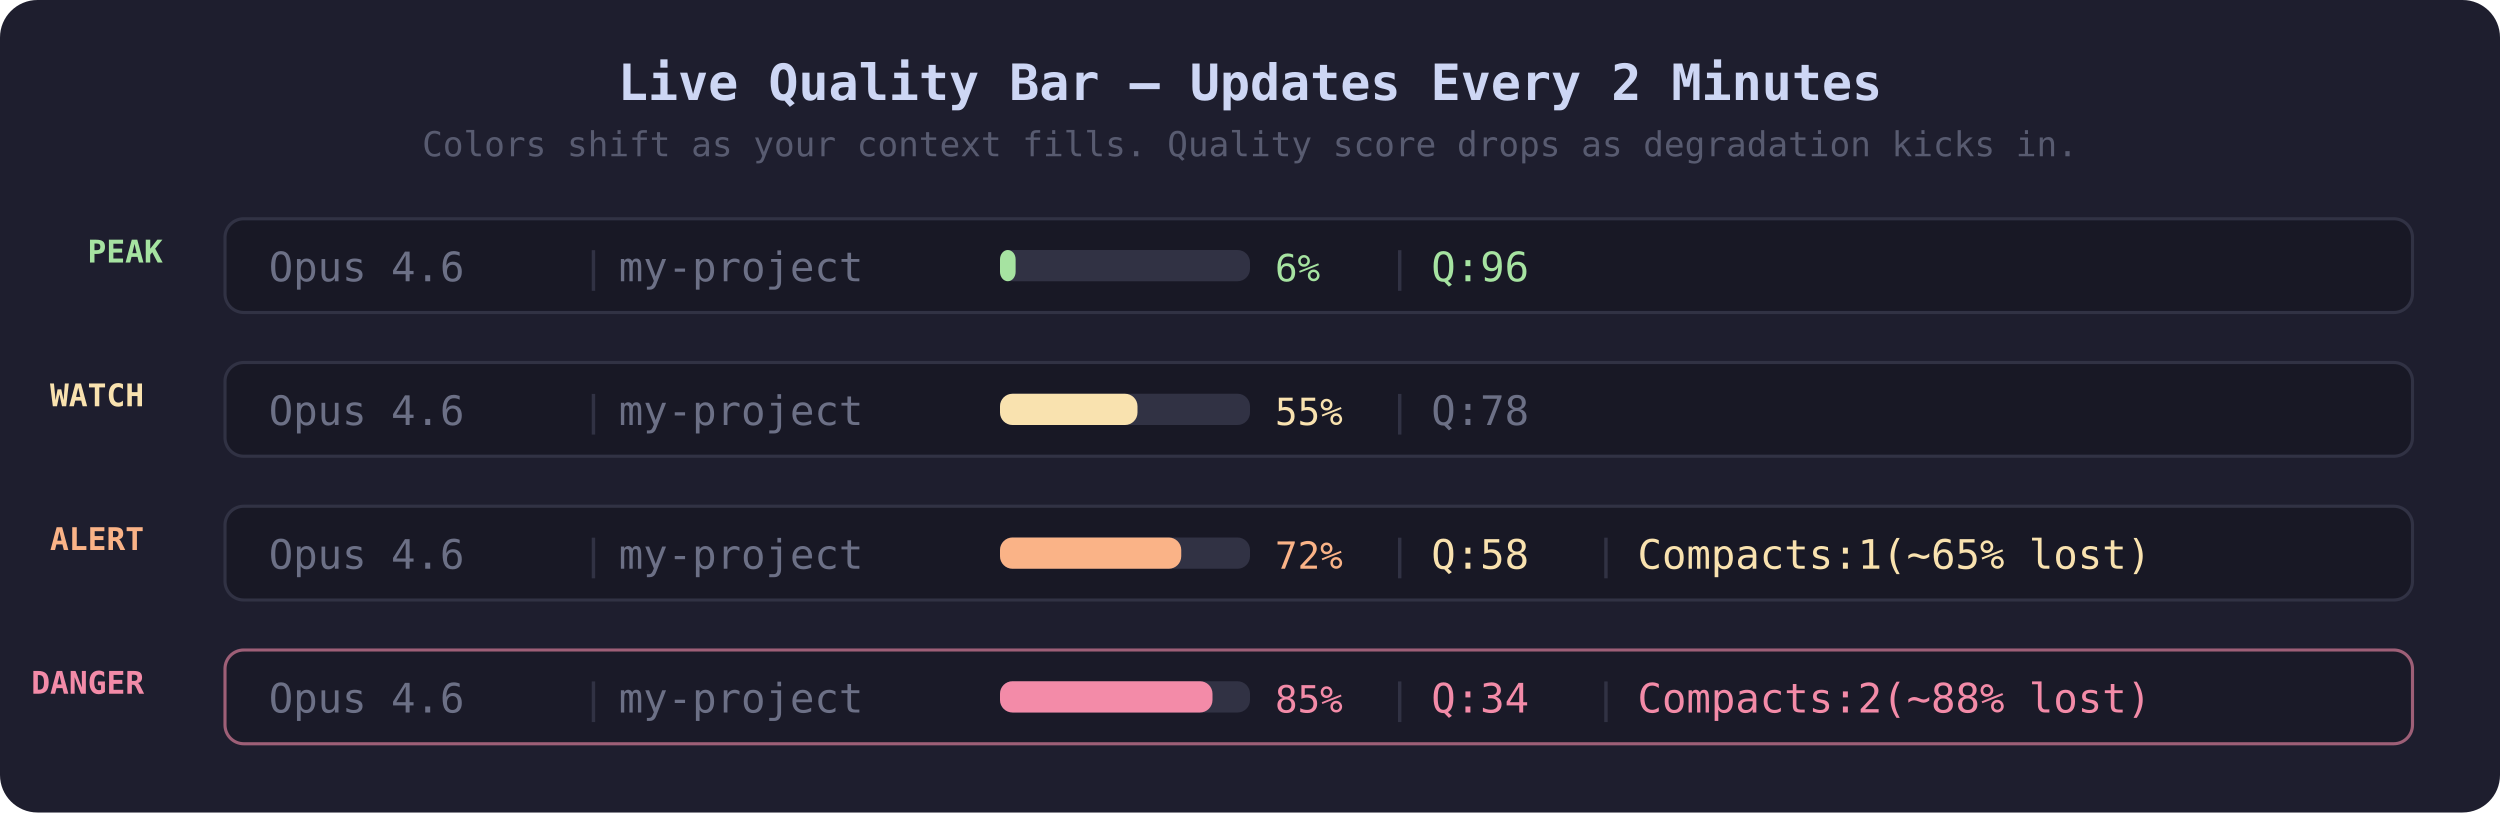
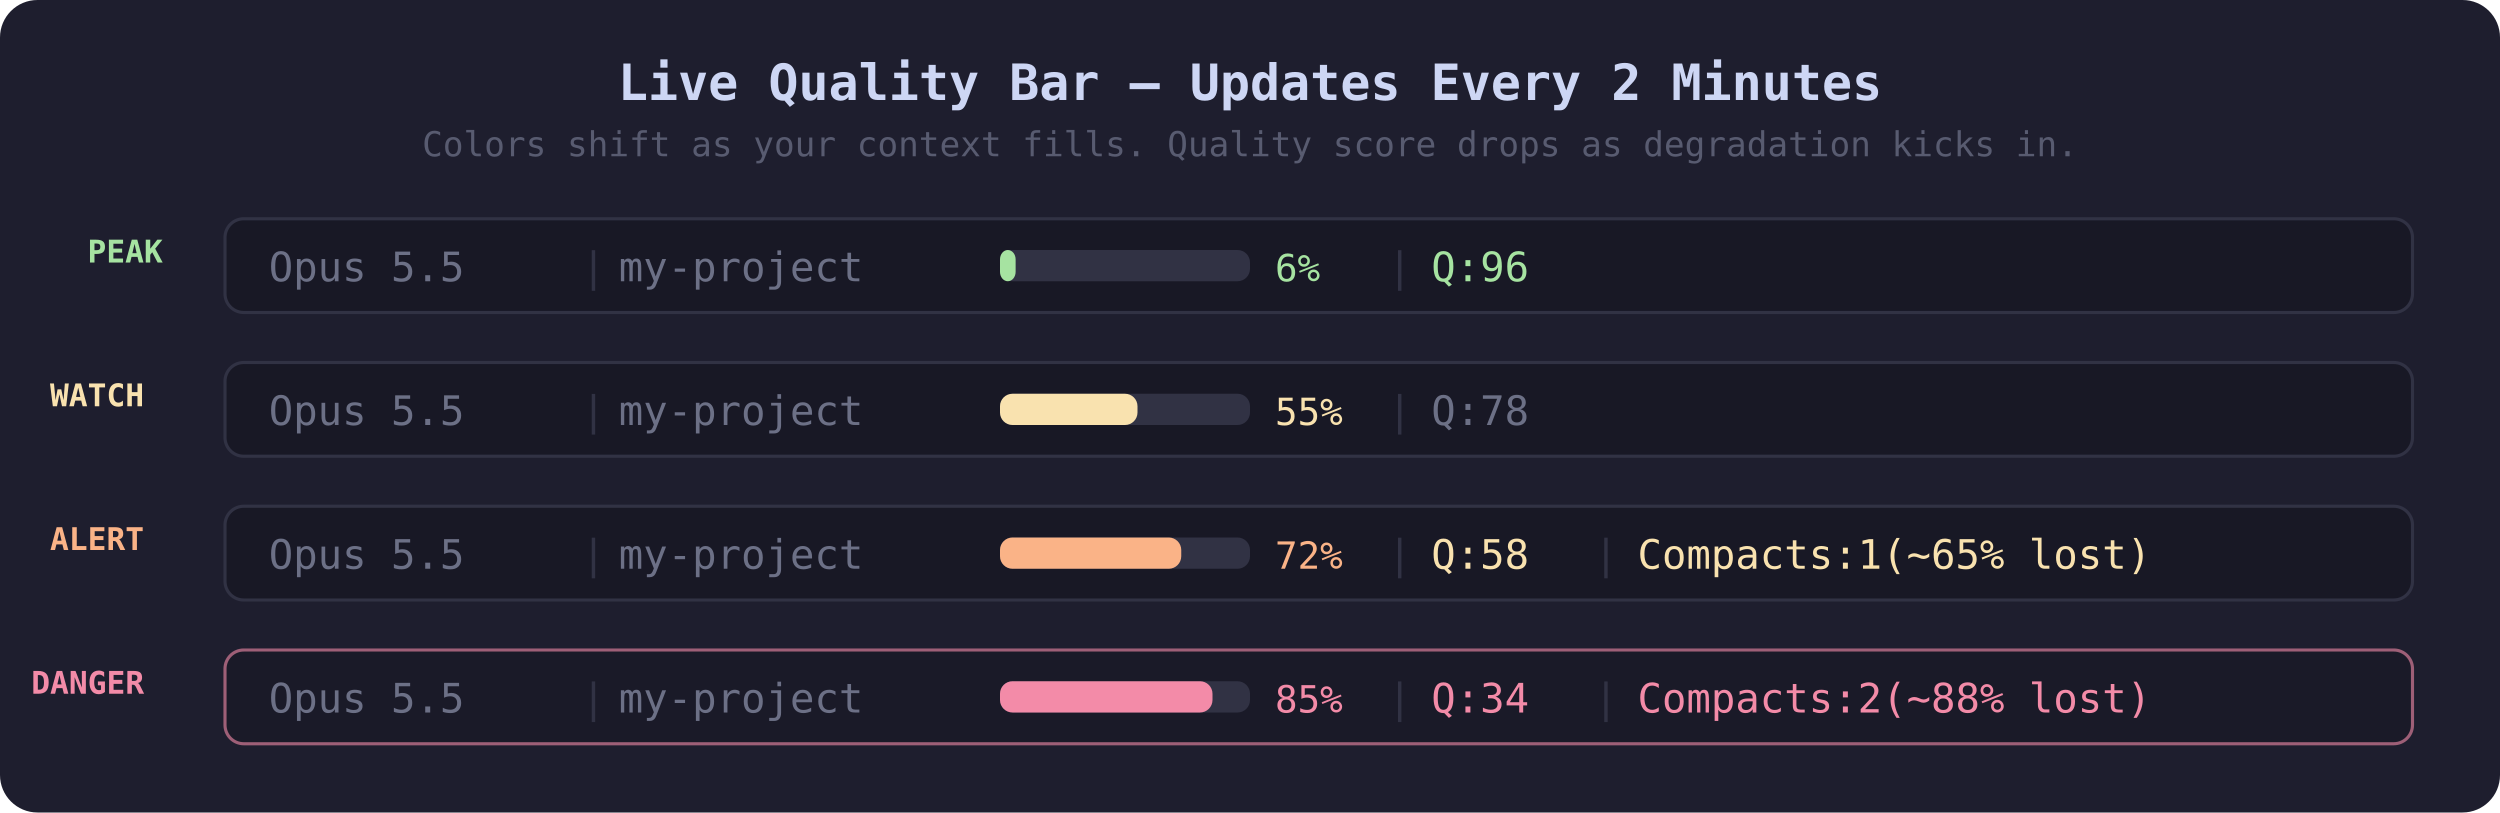
<svg xmlns="http://www.w3.org/2000/svg" viewBox="0 0 800 260" width="800" height="260">
  <rect width="800" height="260" rx="12" fill="#1e1e2e" />
  <text x="400" y="32" fill="#cdd6f4" font-family="'SF Mono','Fira Code','Cascadia Code','Consolas',monospace" font-size="16" font-weight="bold" text-anchor="middle">Live Quality Bar — Updates Every 2 Minutes</text>
  <text x="400" y="50" fill="#585b70" font-family="'SF Mono','Fira Code','Cascadia Code','Consolas',monospace" font-size="11" text-anchor="middle">Colors shift as your context fills. Quality score drops as degradation kicks in.</text>
  <g opacity="1">
    <animate attributeName="opacity" values="0;1" dur="0.3s" begin="0.3s" fill="freeze" />
    <text x="28" y="84" fill="#a6e3a1" font-family="'SF Mono','Fira Code','Cascadia Code','Consolas',monospace" font-size="10" font-weight="bold">PEAK</text>
    <rect x="72" y="70" width="700" height="30" rx="6" fill="#181825" stroke="#313244" stroke-width="1" />
-     <text x="86" y="90" fill="#6c7086" font-family="'SF Mono','Fira Code','Cascadia Code','Consolas',monospace" font-size="13">Opus 4.6</text>
+     <text x="86" y="90" fill="#6c7086" font-family="'SF Mono','Fira Code','Cascadia Code','Consolas',monospace" font-size="13">Opus 5.5</text>
    <text x="186" y="90" fill="#313244" font-family="'SF Mono','Fira Code','Cascadia Code','Consolas',monospace" font-size="13">|</text>
    <text x="198" y="90" fill="#6c7086" font-family="'SF Mono','Fira Code','Cascadia Code','Consolas',monospace" font-size="13">my-project</text>
    <rect x="320" y="80" width="80" height="10" rx="4" fill="#313244" />
    <rect x="320" y="80" width="5" height="10" rx="3" fill="#a6e3a1" />
    <text x="408" y="90" fill="#a6e3a1" font-family="'SF Mono','Fira Code','Cascadia Code','Consolas',monospace" font-size="12">6%</text>
    <text x="444" y="90" fill="#313244" font-family="'SF Mono','Fira Code','Cascadia Code','Consolas',monospace" font-size="13">|</text>
    <text x="458" y="90" fill="#a6e3a1" font-family="'SF Mono','Fira Code','Cascadia Code','Consolas',monospace" font-size="13">Q:96</text>
  </g>
  <g opacity="1">
    <animate attributeName="opacity" values="0;1" dur="0.3s" begin="0.7s" fill="freeze" />
    <text x="16" y="130" fill="#f9e2af" font-family="'SF Mono','Fira Code','Cascadia Code','Consolas',monospace" font-size="10" font-weight="bold">WATCH</text>
    <rect x="72" y="116" width="700" height="30" rx="6" fill="#181825" stroke="#313244" stroke-width="1" />
-     <text x="86" y="136" fill="#6c7086" font-family="'SF Mono','Fira Code','Cascadia Code','Consolas',monospace" font-size="13">Opus 4.6</text>
+     <text x="86" y="136" fill="#6c7086" font-family="'SF Mono','Fira Code','Cascadia Code','Consolas',monospace" font-size="13">Opus 5.5</text>
    <text x="186" y="136" fill="#313244" font-family="'SF Mono','Fira Code','Cascadia Code','Consolas',monospace" font-size="13">|</text>
    <text x="198" y="136" fill="#6c7086" font-family="'SF Mono','Fira Code','Cascadia Code','Consolas',monospace" font-size="13">my-project</text>
    <rect x="320" y="126" width="80" height="10" rx="4" fill="#313244" />
    <rect x="320" y="126" width="44" height="10" rx="4" fill="#f9e2af" />
    <text x="408" y="136" fill="#f9e2af" font-family="'SF Mono','Fira Code','Cascadia Code','Consolas',monospace" font-size="12">55%</text>
    <text x="444" y="136" fill="#313244" font-family="'SF Mono','Fira Code','Cascadia Code','Consolas',monospace" font-size="13">|</text>
    <text x="458" y="136" fill="#6c7086" font-family="'SF Mono','Fira Code','Cascadia Code','Consolas',monospace" font-size="13">Q:78</text>
  </g>
  <g opacity="1">
    <animate attributeName="opacity" values="0;1" dur="0.3s" begin="1.1s" fill="freeze" />
    <text x="16" y="176" fill="#fab387" font-family="'SF Mono','Fira Code','Cascadia Code','Consolas',monospace" font-size="10" font-weight="bold">ALERT</text>
    <rect x="72" y="162" width="700" height="30" rx="6" fill="#181825" stroke="#313244" stroke-width="1" />
-     <text x="86" y="182" fill="#6c7086" font-family="'SF Mono','Fira Code','Cascadia Code','Consolas',monospace" font-size="13">Opus 4.6</text>
+     <text x="86" y="182" fill="#6c7086" font-family="'SF Mono','Fira Code','Cascadia Code','Consolas',monospace" font-size="13">Opus 5.5</text>
    <text x="186" y="182" fill="#313244" font-family="'SF Mono','Fira Code','Cascadia Code','Consolas',monospace" font-size="13">|</text>
    <text x="198" y="182" fill="#6c7086" font-family="'SF Mono','Fira Code','Cascadia Code','Consolas',monospace" font-size="13">my-project</text>
    <rect x="320" y="172" width="80" height="10" rx="4" fill="#313244" />
    <rect x="320" y="172" width="58" height="10" rx="4" fill="#fab387" />
    <text x="408" y="182" fill="#fab387" font-family="'SF Mono','Fira Code','Cascadia Code','Consolas',monospace" font-size="12">72%</text>
    <text x="444" y="182" fill="#313244" font-family="'SF Mono','Fira Code','Cascadia Code','Consolas',monospace" font-size="13">|</text>
    <text x="458" y="182" fill="#f9e2af" font-family="'SF Mono','Fira Code','Cascadia Code','Consolas',monospace" font-size="13">Q:58</text>
    <text x="510" y="182" fill="#313244" font-family="'SF Mono','Fira Code','Cascadia Code','Consolas',monospace" font-size="13">|</text>
    <text x="524" y="182" fill="#f9e2af" font-family="'SF Mono','Fira Code','Cascadia Code','Consolas',monospace" font-size="13">Compacts:1(~65% lost)</text>
  </g>
  <g opacity="1">
    <animate attributeName="opacity" values="0;1" dur="0.3s" begin="1.5s" fill="freeze" />
    <text x="10" y="222" fill="#f38ba8" font-family="'SF Mono','Fira Code','Cascadia Code','Consolas',monospace" font-size="10" font-weight="bold">DANGER</text>
    <rect x="72" y="208" width="700" height="30" rx="6" fill="#181825" stroke="#f38ba8" stroke-width="1" opacity="0.6" />
-     <text x="86" y="228" fill="#6c7086" font-family="'SF Mono','Fira Code','Cascadia Code','Consolas',monospace" font-size="13">Opus 4.6</text>
+     <text x="86" y="228" fill="#6c7086" font-family="'SF Mono','Fira Code','Cascadia Code','Consolas',monospace" font-size="13">Opus 5.5</text>
    <text x="186" y="228" fill="#313244" font-family="'SF Mono','Fira Code','Cascadia Code','Consolas',monospace" font-size="13">|</text>
    <text x="198" y="228" fill="#6c7086" font-family="'SF Mono','Fira Code','Cascadia Code','Consolas',monospace" font-size="13">my-project</text>
    <rect x="320" y="218" width="80" height="10" rx="4" fill="#313244" />
    <rect x="320" y="218" width="68" height="10" rx="4" fill="#f38ba8" />
    <text x="408" y="228" fill="#f38ba8" font-family="'SF Mono','Fira Code','Cascadia Code','Consolas',monospace" font-size="12">85%</text>
    <text x="444" y="228" fill="#313244" font-family="'SF Mono','Fira Code','Cascadia Code','Consolas',monospace" font-size="13">|</text>
    <text x="458" y="228" fill="#f38ba8" font-family="'SF Mono','Fira Code','Cascadia Code','Consolas',monospace" font-size="13">Q:34</text>
    <text x="510" y="228" fill="#313244" font-family="'SF Mono','Fira Code','Cascadia Code','Consolas',monospace" font-size="13">|</text>
    <text x="524" y="228" fill="#f38ba8" font-family="'SF Mono','Fira Code','Cascadia Code','Consolas',monospace" font-size="13">Compacts:2(~88% lost)</text>
  </g>
</svg>
